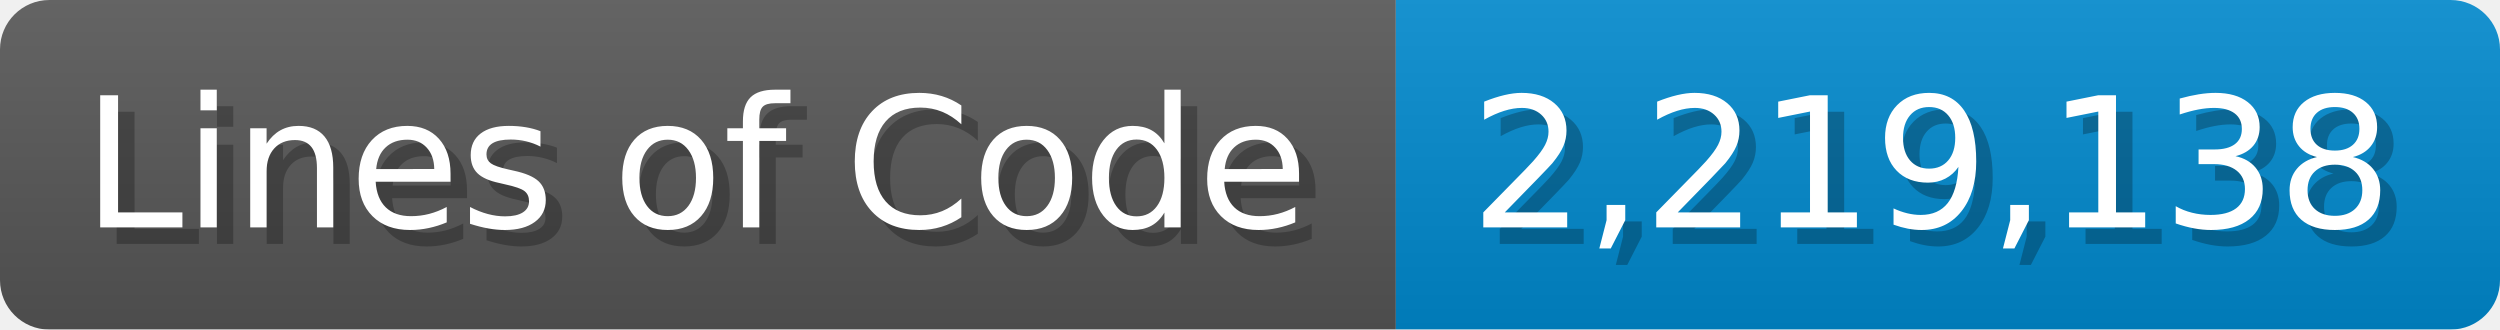
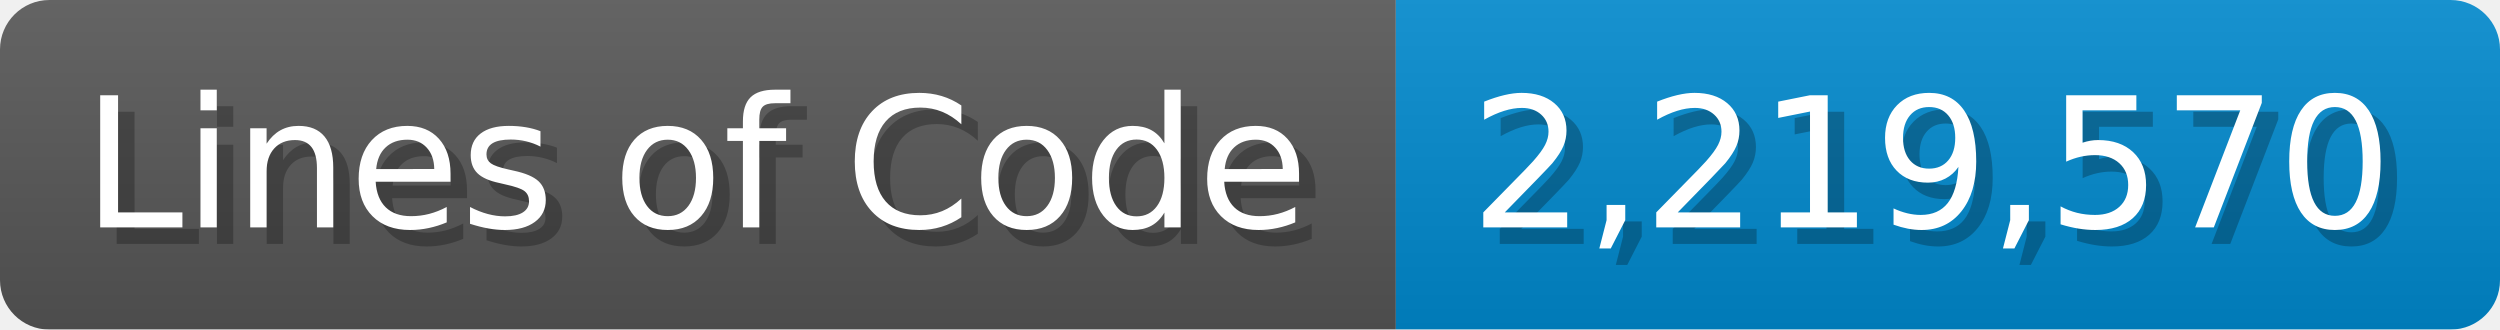
<svg xmlns="http://www.w3.org/2000/svg" width="151.7" height="20" viewBox="0 0 1517 200">
  <linearGradient id="a" x2="0" y2="100%">
    <stop offset="0" stop-opacity=".1" stop-color="#EEE" />
    <stop offset="1" stop-opacity=".1" />
  </linearGradient>
  <mask id="m">
    <rect width="1517" height="200" rx="30" fill="#FFF" />
  </mask>
  <g mask="url(#m)">
    <rect width="847" height="200" fill="#555" />
    <rect width="670" height="200" fill="#08C" x="847" />
    <rect width="1517" height="200" fill="url(#a)" />
  </g>
  <g fill="#fff" text-anchor="start" font-family="Verdana,DejaVu Sans,sans-serif" font-size="110">
    <text x="60" y="148" textLength="747" fill="#000" opacity="0.25">Lines of Code</text>
    <text x="50" y="138" textLength="747">Lines of Code</text>
-     <text x="902" y="148" textLength="570" fill="#000" opacity="0.25">2,219,138</text>
-     <text x="892" y="138" textLength="570">2,219,138</text>
+     <text x="902" y="148" textLength="570" fill="#000" opacity="0.25">2,219,570</text>
+     <text x="892" y="138" textLength="570">2,219,570</text>
  </g>
</svg>
